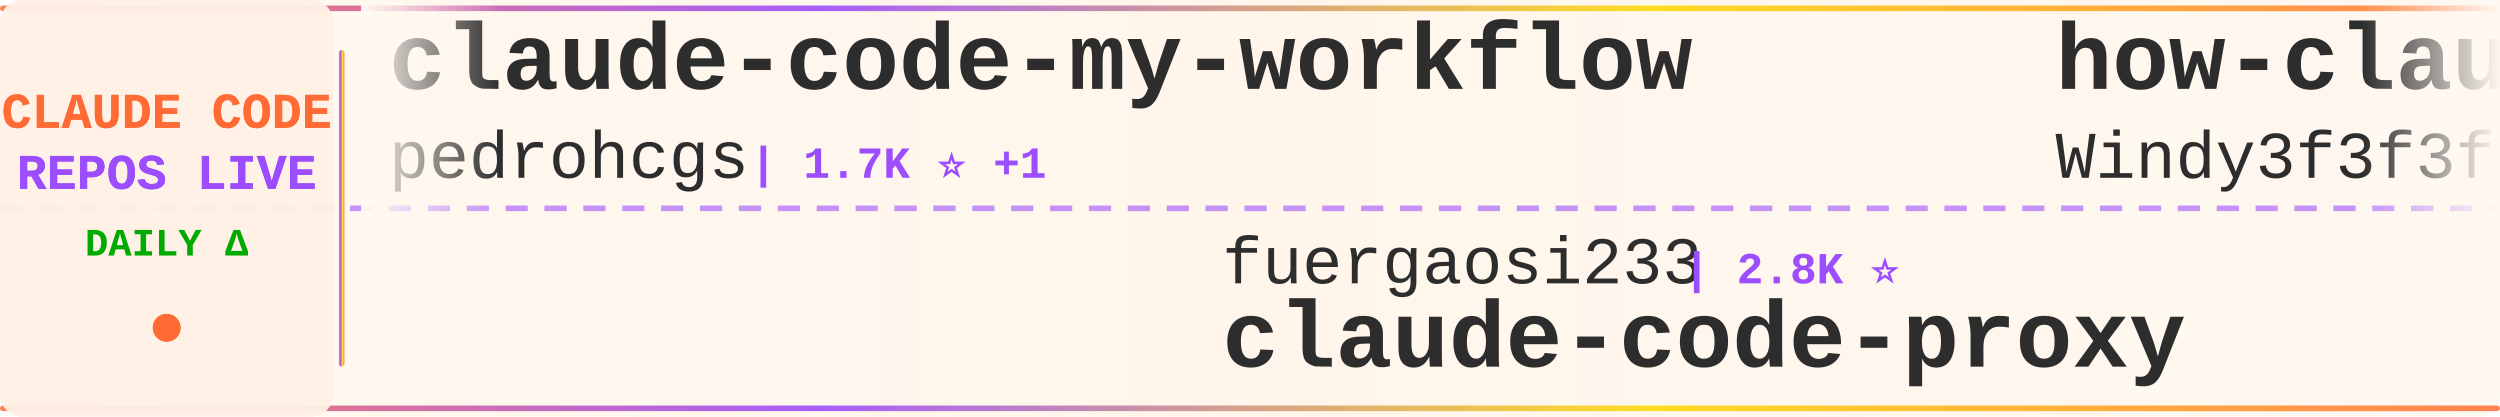
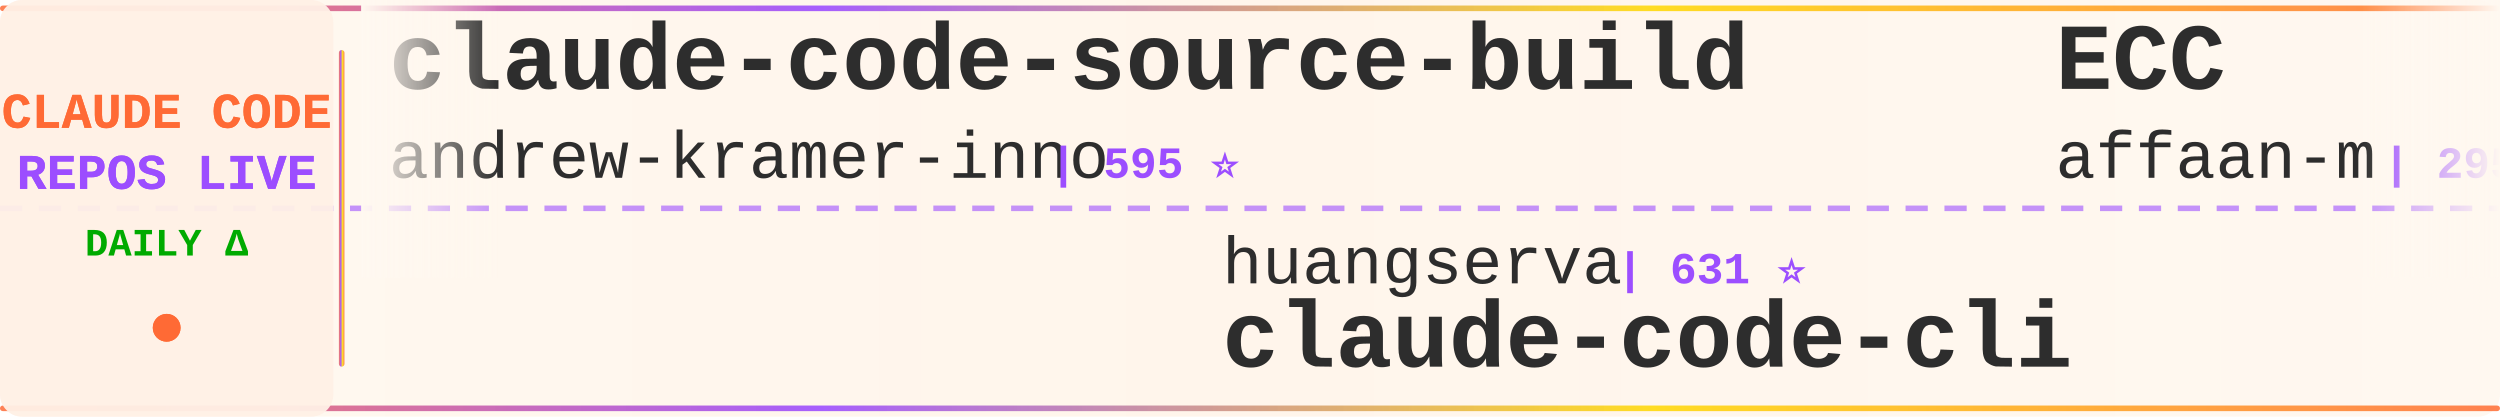
<svg xmlns="http://www.w3.org/2000/svg" width="900" height="150">
  <defs>
    <linearGradient id="tickerBg" x1="0%" y1="0%" x2="100%" y2="0%">
      <stop offset="0%" style="stop-color:#fff8f0;stop-opacity:0.98" />
      <stop offset="50%" style="stop-color:#fff5eb;stop-opacity:1" />
      <stop offset="100%" style="stop-color:#fff8f0;stop-opacity:0.98" />
    </linearGradient>
    <linearGradient id="borderGrad" x1="0%" y1="0%" x2="100%" y2="0%">
      <stop offset="0%" style="stop-color:#FF6B35;stop-opacity:0.85">
        <animate attributeName="stop-opacity" values="0.85;1;0.85" dur="2s" repeatCount="indefinite" />
      </stop>
      <stop offset="33%" style="stop-color:#9C4EFF;stop-opacity:0.9">
        <animate attributeName="stop-opacity" values="0.9;1;0.9" dur="2.2s" repeatCount="indefinite" />
      </stop>
      <stop offset="66%" style="stop-color:#FFD700;stop-opacity:0.85">
        <animate attributeName="stop-opacity" values="0.85;1;0.85" dur="1.8s" repeatCount="indefinite" />
      </stop>
      <stop offset="100%" style="stop-color:#FF6B35;stop-opacity:0.85">
        <animate attributeName="stop-opacity" values="0.85;1;0.85" dur="2s" repeatCount="indefinite" />
      </stop>
    </linearGradient>
    <filter id="textGlow">
      <feGaussianBlur stdDeviation="0.15" result="coloredBlur" />
      <feMerge>
        <feMergeNode in="coloredBlur" />
        <feMergeNode in="SourceGraphic" />
      </feMerge>
    </filter>
    <filter id="metricGlow">
      <feGaussianBlur stdDeviation="0.2" result="coloredBlur" />
      <feMerge>
        <feMergeNode in="coloredBlur" />
        <feMergeNode in="SourceGraphic" />
      </feMerge>
    </filter>
    <linearGradient id="leftFade" x1="0%" y1="0%" x2="100%" y2="0%">
      <stop offset="0%" style="stop-color:#fff8f0;stop-opacity:1" />
      <stop offset="100%" style="stop-color:#fff8f0;stop-opacity:0" />
    </linearGradient>
    <linearGradient id="rightFade" x1="0%" y1="0%" x2="100%" y2="0%">
      <stop offset="0%" style="stop-color:#fff8f0;stop-opacity:0" />
      <stop offset="100%" style="stop-color:#fff8f0;stop-opacity:1" />
    </linearGradient>
  </defs>
  <rect width="900" height="150" fill="url(#tickerBg)" rx="8" />
  <rect x="0" y="2" width="900" height="2" fill="url(#borderGrad)" rx="1" />
  <rect x="0" y="146" width="900" height="2" fill="url(#borderGrad)" rx="1" />
  <line x1="0" y1="75" x2="900" y2="75" stroke="#9C4EFF" stroke-width="2" stroke-dasharray="8 6" opacity="0.6" />
  <rect x="0" y="0" width="120" height="150" fill="#fff0e6" opacity="0.95" rx="8" />
  <text x="60" y="46" font-family="'Courier New', monospace" font-size="18" font-weight="bold" fill="#FF6B35" text-anchor="middle" filter="url(#textGlow)">
    CLAUDE CODE
  </text>
  <text x="60" y="68" font-family="'Courier New', monospace" font-size="18" font-weight="bold" fill="#9C4EFF" text-anchor="middle" filter="url(#textGlow)">
    REPOS LIVE
  </text>
  <text x="60" y="92" font-family="'Courier New', monospace" font-size="14" font-weight="bold" fill="#00aa00" text-anchor="middle">
    DAILY Δ
  </text>
  <circle cx="60" cy="118" r="5" fill="#FF6B35" filter="url(#metricGlow)">
    <animate attributeName="r" values="4;6;4" dur="1.5s" repeatCount="indefinite" />
    <animate attributeName="opacity" values="0.6;1;0.6" dur="1.5s" repeatCount="indefinite" />
  </circle>
  <rect x="122" y="18" width="2" height="114" fill="url(#borderGrad)" rx="1" />
  <clipPath id="tickerClip">
    <rect x="130" y="0" width="770" height="150" />
  </clipPath>
  <g clip-path="url(#tickerClip)">
    <g id="tickerItems">
      <animateTransform attributeName="transform" attributeType="XML" type="translate" from="0 0" to="-3000 0" dur="54s" repeatCount="indefinite" />
      <g transform="translate(0, 0)">
-         <text x="140" y="32" font-family="'Courier New', monospace" font-size="34" font-weight="bold" fill="#2d2d2d">claude-code-my-workflow</text>
-         <text x="140" y="64" font-family="'Courier New', monospace" font-size="24" font-weight="normal" fill="#2d2d2d" opacity="1.0">pedrohcgs</text>
-         <text x="270" y="64" font-family="'Courier New', monospace" font-size="16" font-weight="bold" fill="#9C4EFF"> | 1.7K ⭐ +1</text>
+         <text x="140" y="32" font-family="'Courier New', monospace" font-size="34" font-weight="bold" fill="#2d2d2d">claude-code-source-build</text>
+         <text x="140" y="64" font-family="'Courier New', monospace" font-size="24" font-weight="normal" fill="#2d2d2d" opacity="1.0">andrew-kramer-inno</text>
+         <text x="378" y="64" font-family="'Courier New', monospace" font-size="16" font-weight="bold" fill="#9C4EFF"> | 595 ⭐</text>
      </g>
      <g transform="translate(300, 0)">
-         <text x="140" y="102" font-family="'Courier New', monospace" font-size="24" font-weight="normal" fill="#2d2d2d" opacity="1.0">fuergaosi233</text>
-         <text x="306" y="102" font-family="'Courier New', monospace" font-size="16" font-weight="bold" fill="#9C4EFF"> | 2.8K ⭐</text>
-         <text x="140" y="132" font-family="'Courier New', monospace" font-size="34" font-weight="bold" fill="#2d2d2d">claude-code-proxy</text>
+         <text x="140" y="102" font-family="'Courier New', monospace" font-size="24" font-weight="normal" fill="#2d2d2d" opacity="1.0">huangserva</text>
+         <text x="282" y="102" font-family="'Courier New', monospace" font-size="16" font-weight="bold" fill="#9C4EFF"> | 631 ⭐</text>
+         <text x="140" y="132" font-family="'Courier New', monospace" font-size="34" font-weight="bold" fill="#2d2d2d">claude-code-cli</text>
      </g>
      <g transform="translate(600, 0)">
-         <text x="140" y="32" font-family="'Courier New', monospace" font-size="34" font-weight="bold" fill="#2d2d2d">how-claude-code-works</text>
-         <text x="140" y="64" font-family="'Courier New', monospace" font-size="24" font-weight="normal" fill="#2d2d2d" opacity="1.0">Windy3f3f3f3f</text>
-         <text x="318" y="64" font-family="'Courier New', monospace" font-size="16" font-weight="bold" fill="#9C4EFF"> | 3.8K ⭐</text>
+         <text x="140" y="32" font-family="'Courier New', monospace" font-size="34" font-weight="bold" fill="#2d2d2d">ECC</text>
+         <text x="140" y="64" font-family="'Courier New', monospace" font-size="24" font-weight="normal" fill="#2d2d2d" opacity="1.0">affaan-m</text>
+         <text x="258" y="64" font-family="'Courier New', monospace" font-size="16" font-weight="bold" fill="#9C4EFF"> | 295.2K ⭐ +100</text>
      </g>
      <g transform="translate(900, 0)">
-         <text x="140" y="102" font-family="'Courier New', monospace" font-size="24" font-weight="normal" fill="#2d2d2d" opacity="1.0">techjarves</text>
-         <text x="282" y="102" font-family="'Courier New', monospace" font-size="16" font-weight="bold" fill="#9C4EFF"> | 1.6K ⭐ +1</text>
-         <text x="140" y="132" font-family="'Courier New', monospace" font-size="34" font-weight="bold" fill="#2d2d2d">ClaudeCode-Portable</text>
+         <text x="140" y="102" font-family="'Courier New', monospace" font-size="24" font-weight="normal" fill="#2d2d2d" opacity="1.0">Yuyz0112</text>
+         <text x="258" y="102" font-family="'Courier New', monospace" font-size="16" font-weight="bold" fill="#9C4EFF"> | 2.4K ⭐</text>
+         <text x="140" y="132" font-family="'Courier New', monospace" font-size="34" font-weight="bold" fill="#2d2d2d">claude-code-reverse</text>
      </g>
      <g transform="translate(1200, 0)">
-         <text x="140" y="32" font-family="'Courier New', monospace" font-size="34" font-weight="bold" fill="#2d2d2d">learn-claude-code</text>
-         <text x="140" y="64" font-family="'Courier New', monospace" font-size="24" font-weight="normal" fill="#2d2d2d" opacity="1.0">shareAI-lab</text>
-         <text x="294" y="64" font-family="'Courier New', monospace" font-size="16" font-weight="bold" fill="#9C4EFF"> | 79.7K ⭐ +19</text>
+         <text x="140" y="32" font-family="'Courier New', monospace" font-size="34" font-weight="bold" fill="#2d2d2d">claude-code-showcase</text>
+         <text x="140" y="64" font-family="'Courier New', monospace" font-size="24" font-weight="normal" fill="#2d2d2d" opacity="1.0">ChrisWiles</text>
+         <text x="282" y="64" font-family="'Courier New', monospace" font-size="16" font-weight="bold" fill="#9C4EFF"> | 6.1K ⭐ -1</text>
      </g>
      <g transform="translate(1500, 0)">
-         <text x="140" y="102" font-family="'Courier New', monospace" font-size="24" font-weight="normal" fill="#2d2d2d" opacity="1.0">luyao618</text>
-         <text x="258" y="102" font-family="'Courier New', monospace" font-size="16" font-weight="bold" fill="#9C4EFF"> | 1.7K ⭐</text>
-         <text x="140" y="132" font-family="'Courier New', monospace" font-size="34" font-weight="bold" fill="#2d2d2d">Claude-Code-Source-Study</text>
+         <text x="140" y="102" font-family="'Courier New', monospace" font-size="24" font-weight="normal" fill="#2d2d2d" opacity="1.0">https-deeplearning-ai</text>
+         <text x="414" y="102" font-family="'Courier New', monospace" font-size="16" font-weight="bold" fill="#9C4EFF"> | 560 ⭐</text>
+         <text x="140" y="132" font-family="'Courier New', monospace" font-size="34" font-weight="bold" fill="#2d2d2d">sc-claude-code-files</text>
      </g>
      <g transform="translate(1800, 0)">
-         <text x="140" y="32" font-family="'Courier New', monospace" font-size="34" font-weight="bold" fill="#2d2d2d">claude-code-hooks-master...</text>
-         <text x="140" y="64" font-family="'Courier New', monospace" font-size="24" font-weight="normal" fill="#2d2d2d" opacity="1.0">disler</text>
-         <text x="234" y="64" font-family="'Courier New', monospace" font-size="16" font-weight="bold" fill="#9C4EFF"> | 4.0K ⭐</text>
+         <text x="140" y="32" font-family="'Courier New', monospace" font-size="34" font-weight="bold" fill="#2d2d2d">claude-code-book</text>
+         <text x="140" y="64" font-family="'Courier New', monospace" font-size="24" font-weight="normal" fill="#2d2d2d" opacity="1.0">lintsinghua</text>
+         <text x="294" y="64" font-family="'Courier New', monospace" font-size="16" font-weight="bold" fill="#9C4EFF"> | 4.3K ⭐</text>
      </g>
      <g transform="translate(2100, 0)">
-         <text x="140" y="102" font-family="'Courier New', monospace" font-size="24" font-weight="normal" fill="#2d2d2d" opacity="1.0">diet103</text>
-         <text x="246" y="102" font-family="'Courier New', monospace" font-size="16" font-weight="bold" fill="#9C4EFF"> | 10.0K ⭐</text>
-         <text x="140" y="132" font-family="'Courier New', monospace" font-size="34" font-weight="bold" fill="#2d2d2d">claude-code-infrastructu...</text>
+         <text x="140" y="102" font-family="'Courier New', monospace" font-size="24" font-weight="normal" fill="#2d2d2d" opacity="1.0">jqueryscript</text>
+         <text x="306" y="102" font-family="'Courier New', monospace" font-size="16" font-weight="bold" fill="#9C4EFF"> | 542 ⭐</text>
+         <text x="140" y="132" font-family="'Courier New', monospace" font-size="34" font-weight="bold" fill="#2d2d2d">awesome-claude-code</text>
      </g>
      <g transform="translate(2400, 0)">
-         <text x="140" y="32" font-family="'Courier New', monospace" font-size="34" font-weight="bold" fill="#2d2d2d">claude-code-tudou</text>
-         <text x="140" y="64" font-family="'Courier New', monospace" font-size="24" font-weight="normal" fill="#2d2d2d" opacity="1.0">AICoderTudou</text>
-         <text x="306" y="64" font-family="'Courier New', monospace" font-size="16" font-weight="bold" fill="#9C4EFF"> | 493 ⭐</text>
+         <text x="140" y="32" font-family="'Courier New', monospace" font-size="34" font-weight="bold" fill="#2d2d2d">claude-code-harness</text>
+         <text x="140" y="64" font-family="'Courier New', monospace" font-size="24" font-weight="normal" fill="#2d2d2d" opacity="1.0">Chachamaru127</text>
+         <text x="318" y="64" font-family="'Courier New', monospace" font-size="16" font-weight="bold" fill="#9C4EFF"> | 3.2K ⭐ -1</text>
      </g>
      <g transform="translate(2700, 0)">
-         <text x="140" y="102" font-family="'Courier New', monospace" font-size="24" font-weight="normal" fill="#2d2d2d" opacity="1.0">fazxes</text>
-         <text x="234" y="102" font-family="'Courier New', monospace" font-size="16" font-weight="bold" fill="#9C4EFF"> | 246 ⭐</text>
-         <text x="140" y="132" font-family="'Courier New', monospace" font-size="34" font-weight="bold" fill="#2d2d2d">Claude-code</text>
+         <text x="140" y="102" font-family="'Courier New', monospace" font-size="24" font-weight="normal" fill="#2d2d2d" opacity="1.0">Piebald-AI</text>
+         <text x="282" y="102" font-family="'Courier New', monospace" font-size="16" font-weight="bold" fill="#9C4EFF"> | 13.1K ⭐ +2</text>
+         <text x="140" y="132" font-family="'Courier New', monospace" font-size="34" font-weight="bold" fill="#2d2d2d">claude-code-system-promp...</text>
      </g>
      <g transform="translate(3000, 0)">
-         <text x="140" y="32" font-family="'Courier New', monospace" font-size="34" font-weight="bold" fill="#2d2d2d">claude-code-my-workflow</text>
-         <text x="140" y="64" font-family="'Courier New', monospace" font-size="24" font-weight="normal" fill="#2d2d2d" opacity="1.0">pedrohcgs</text>
-         <text x="270" y="64" font-family="'Courier New', monospace" font-size="16" font-weight="bold" fill="#9C4EFF"> | 1.7K ⭐ +1</text>
+         <text x="140" y="32" font-family="'Courier New', monospace" font-size="34" font-weight="bold" fill="#2d2d2d">claude-code-source-build</text>
+         <text x="140" y="64" font-family="'Courier New', monospace" font-size="24" font-weight="normal" fill="#2d2d2d" opacity="1.0">andrew-kramer-inno</text>
+         <text x="378" y="64" font-family="'Courier New', monospace" font-size="16" font-weight="bold" fill="#9C4EFF"> | 595 ⭐</text>
      </g>
      <g transform="translate(3300, 0)">
-         <text x="140" y="102" font-family="'Courier New', monospace" font-size="24" font-weight="normal" fill="#2d2d2d" opacity="1.0">fuergaosi233</text>
-         <text x="306" y="102" font-family="'Courier New', monospace" font-size="16" font-weight="bold" fill="#9C4EFF"> | 2.8K ⭐</text>
-         <text x="140" y="132" font-family="'Courier New', monospace" font-size="34" font-weight="bold" fill="#2d2d2d">claude-code-proxy</text>
+         <text x="140" y="102" font-family="'Courier New', monospace" font-size="24" font-weight="normal" fill="#2d2d2d" opacity="1.0">huangserva</text>
+         <text x="282" y="102" font-family="'Courier New', monospace" font-size="16" font-weight="bold" fill="#9C4EFF"> | 631 ⭐</text>
+         <text x="140" y="132" font-family="'Courier New', monospace" font-size="34" font-weight="bold" fill="#2d2d2d">claude-code-cli</text>
      </g>
      <g transform="translate(3600, 0)">
-         <text x="140" y="32" font-family="'Courier New', monospace" font-size="34" font-weight="bold" fill="#2d2d2d">how-claude-code-works</text>
-         <text x="140" y="64" font-family="'Courier New', monospace" font-size="24" font-weight="normal" fill="#2d2d2d" opacity="1.0">Windy3f3f3f3f</text>
-         <text x="318" y="64" font-family="'Courier New', monospace" font-size="16" font-weight="bold" fill="#9C4EFF"> | 3.8K ⭐</text>
+         <text x="140" y="32" font-family="'Courier New', monospace" font-size="34" font-weight="bold" fill="#2d2d2d">ECC</text>
+         <text x="140" y="64" font-family="'Courier New', monospace" font-size="24" font-weight="normal" fill="#2d2d2d" opacity="1.0">affaan-m</text>
+         <text x="258" y="64" font-family="'Courier New', monospace" font-size="16" font-weight="bold" fill="#9C4EFF"> | 295.2K ⭐ +100</text>
      </g>
      <g transform="translate(3900, 0)">
-         <text x="140" y="102" font-family="'Courier New', monospace" font-size="24" font-weight="normal" fill="#2d2d2d" opacity="1.0">techjarves</text>
-         <text x="282" y="102" font-family="'Courier New', monospace" font-size="16" font-weight="bold" fill="#9C4EFF"> | 1.6K ⭐ +1</text>
-         <text x="140" y="132" font-family="'Courier New', monospace" font-size="34" font-weight="bold" fill="#2d2d2d">ClaudeCode-Portable</text>
+         <text x="140" y="102" font-family="'Courier New', monospace" font-size="24" font-weight="normal" fill="#2d2d2d" opacity="1.0">Yuyz0112</text>
+         <text x="258" y="102" font-family="'Courier New', monospace" font-size="16" font-weight="bold" fill="#9C4EFF"> | 2.4K ⭐</text>
+         <text x="140" y="132" font-family="'Courier New', monospace" font-size="34" font-weight="bold" fill="#2d2d2d">claude-code-reverse</text>
      </g>
    </g>
  </g>
  <rect x="130" y="0" width="50" height="100" fill="url(#leftFade)" />
  <rect x="850" y="0" width="50" height="100" fill="url(#rightFade)" />
</svg>
